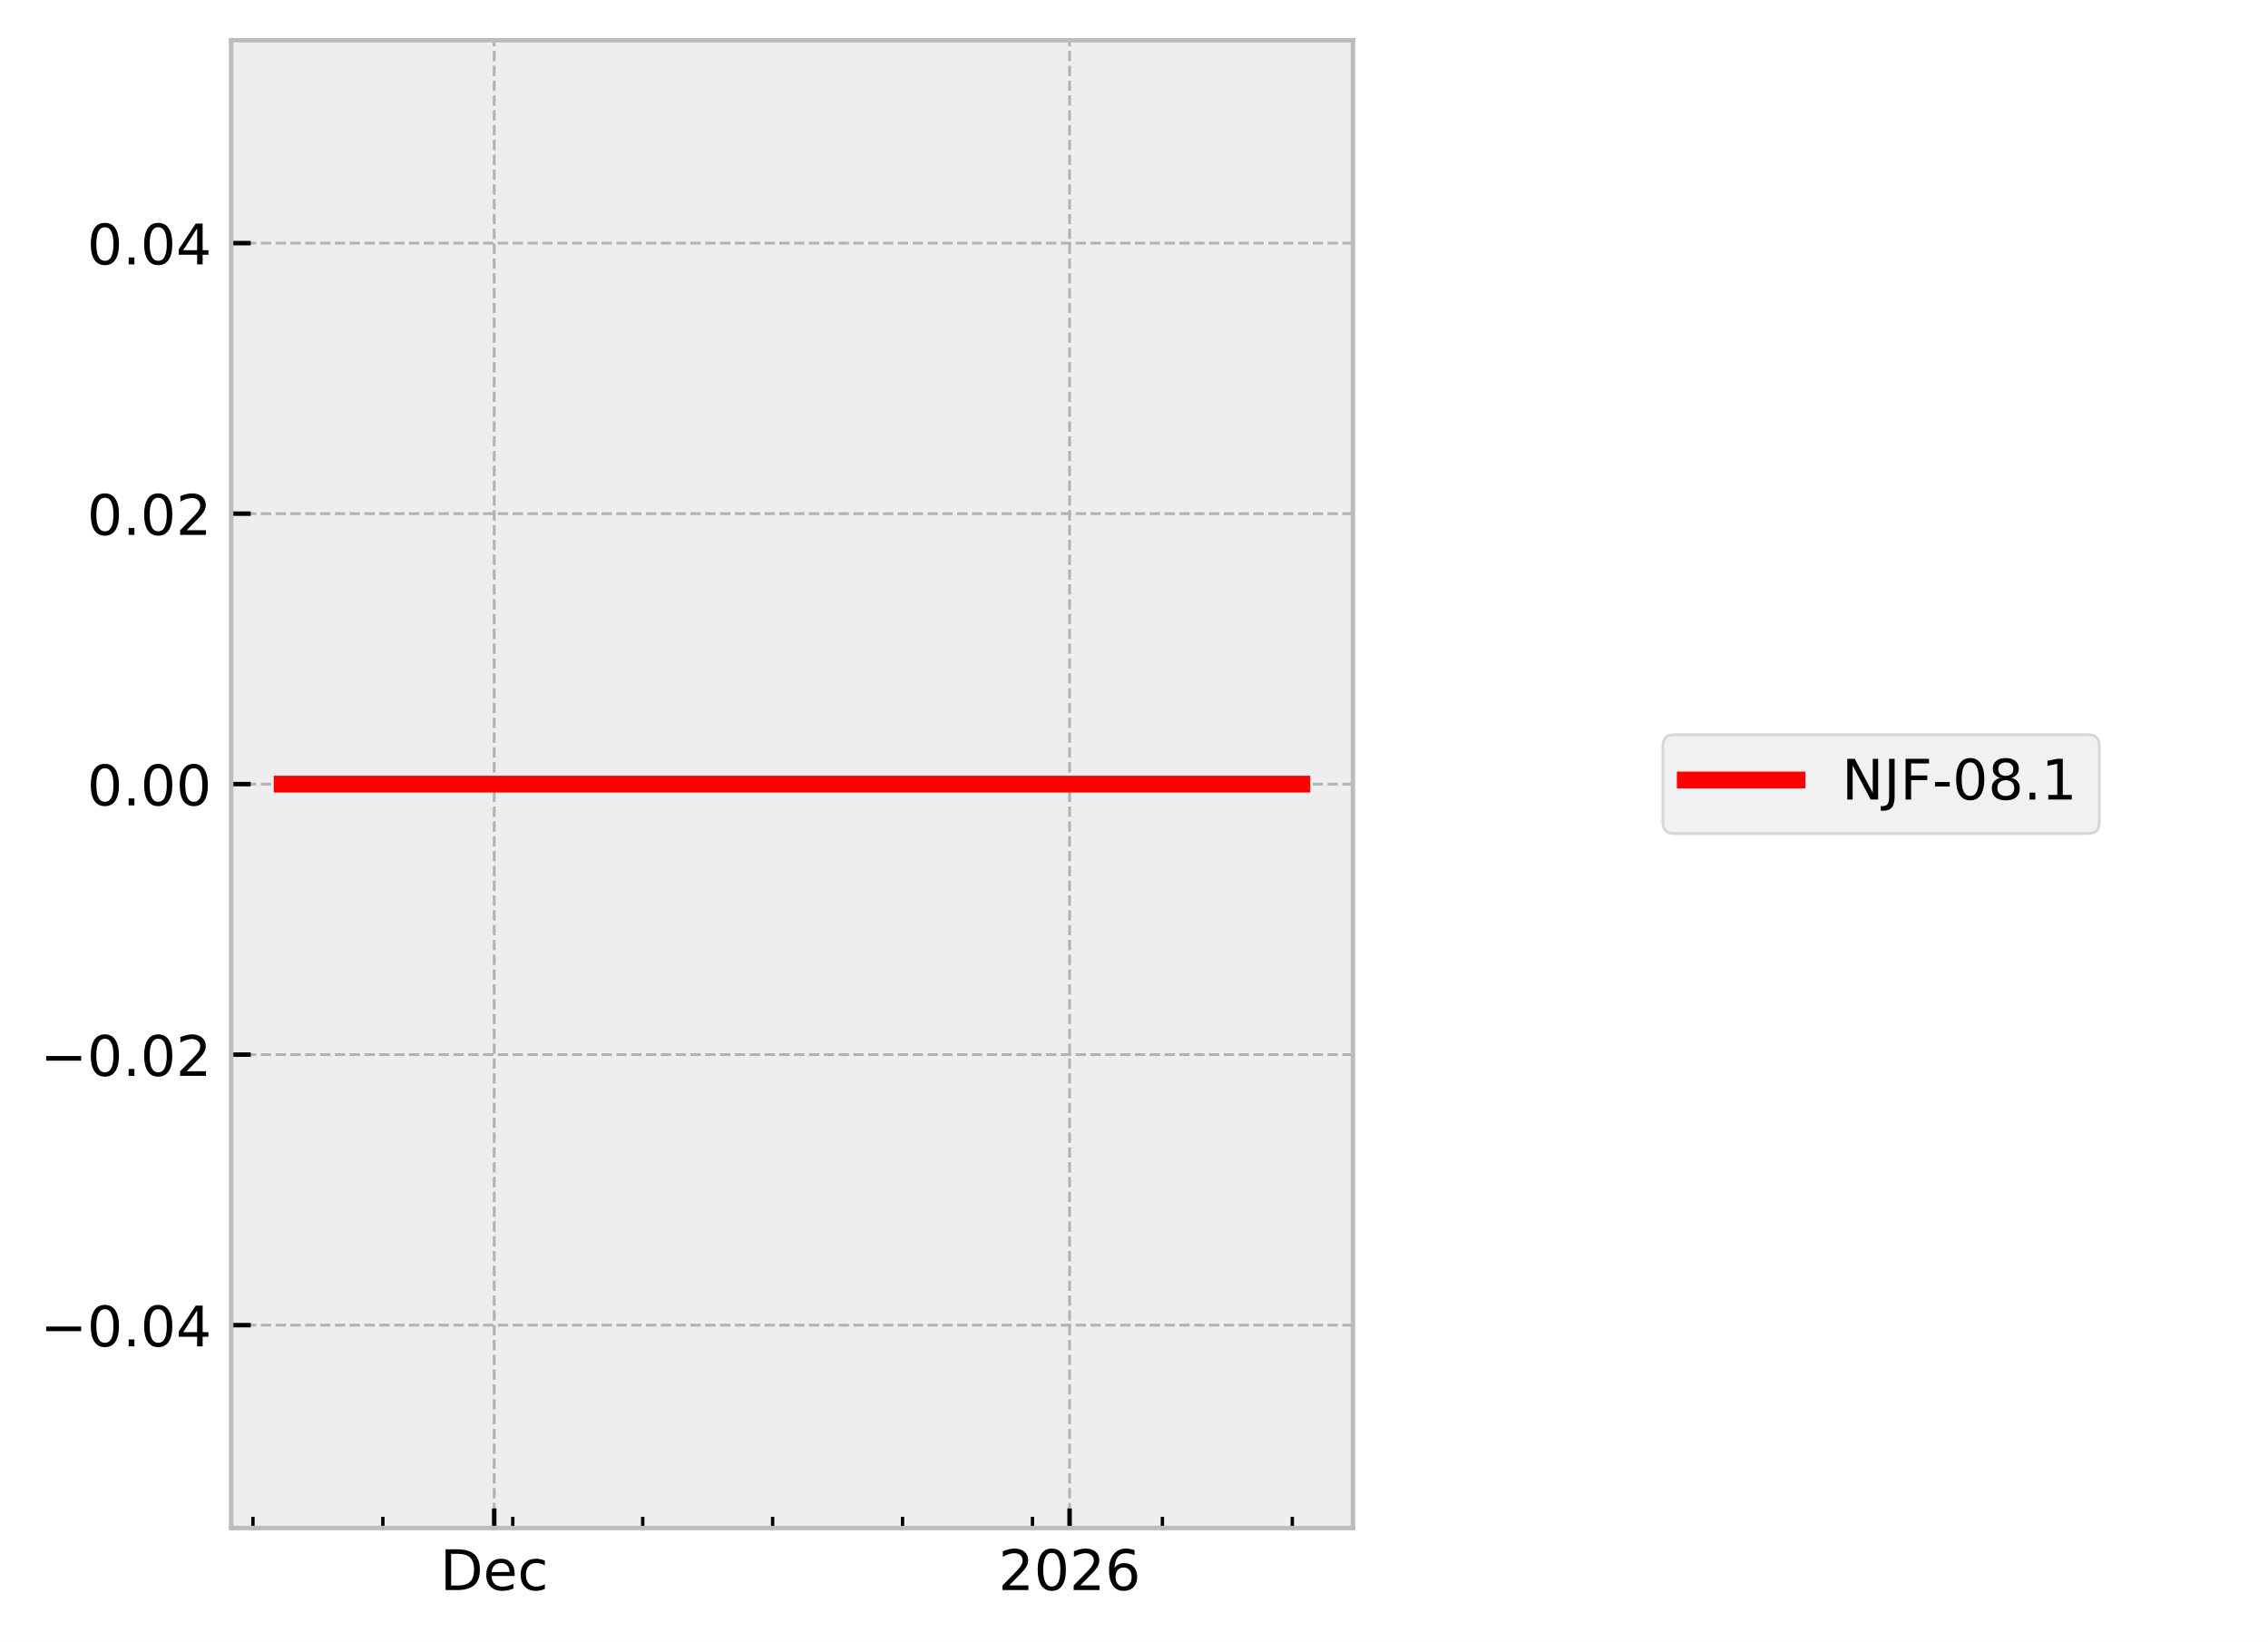
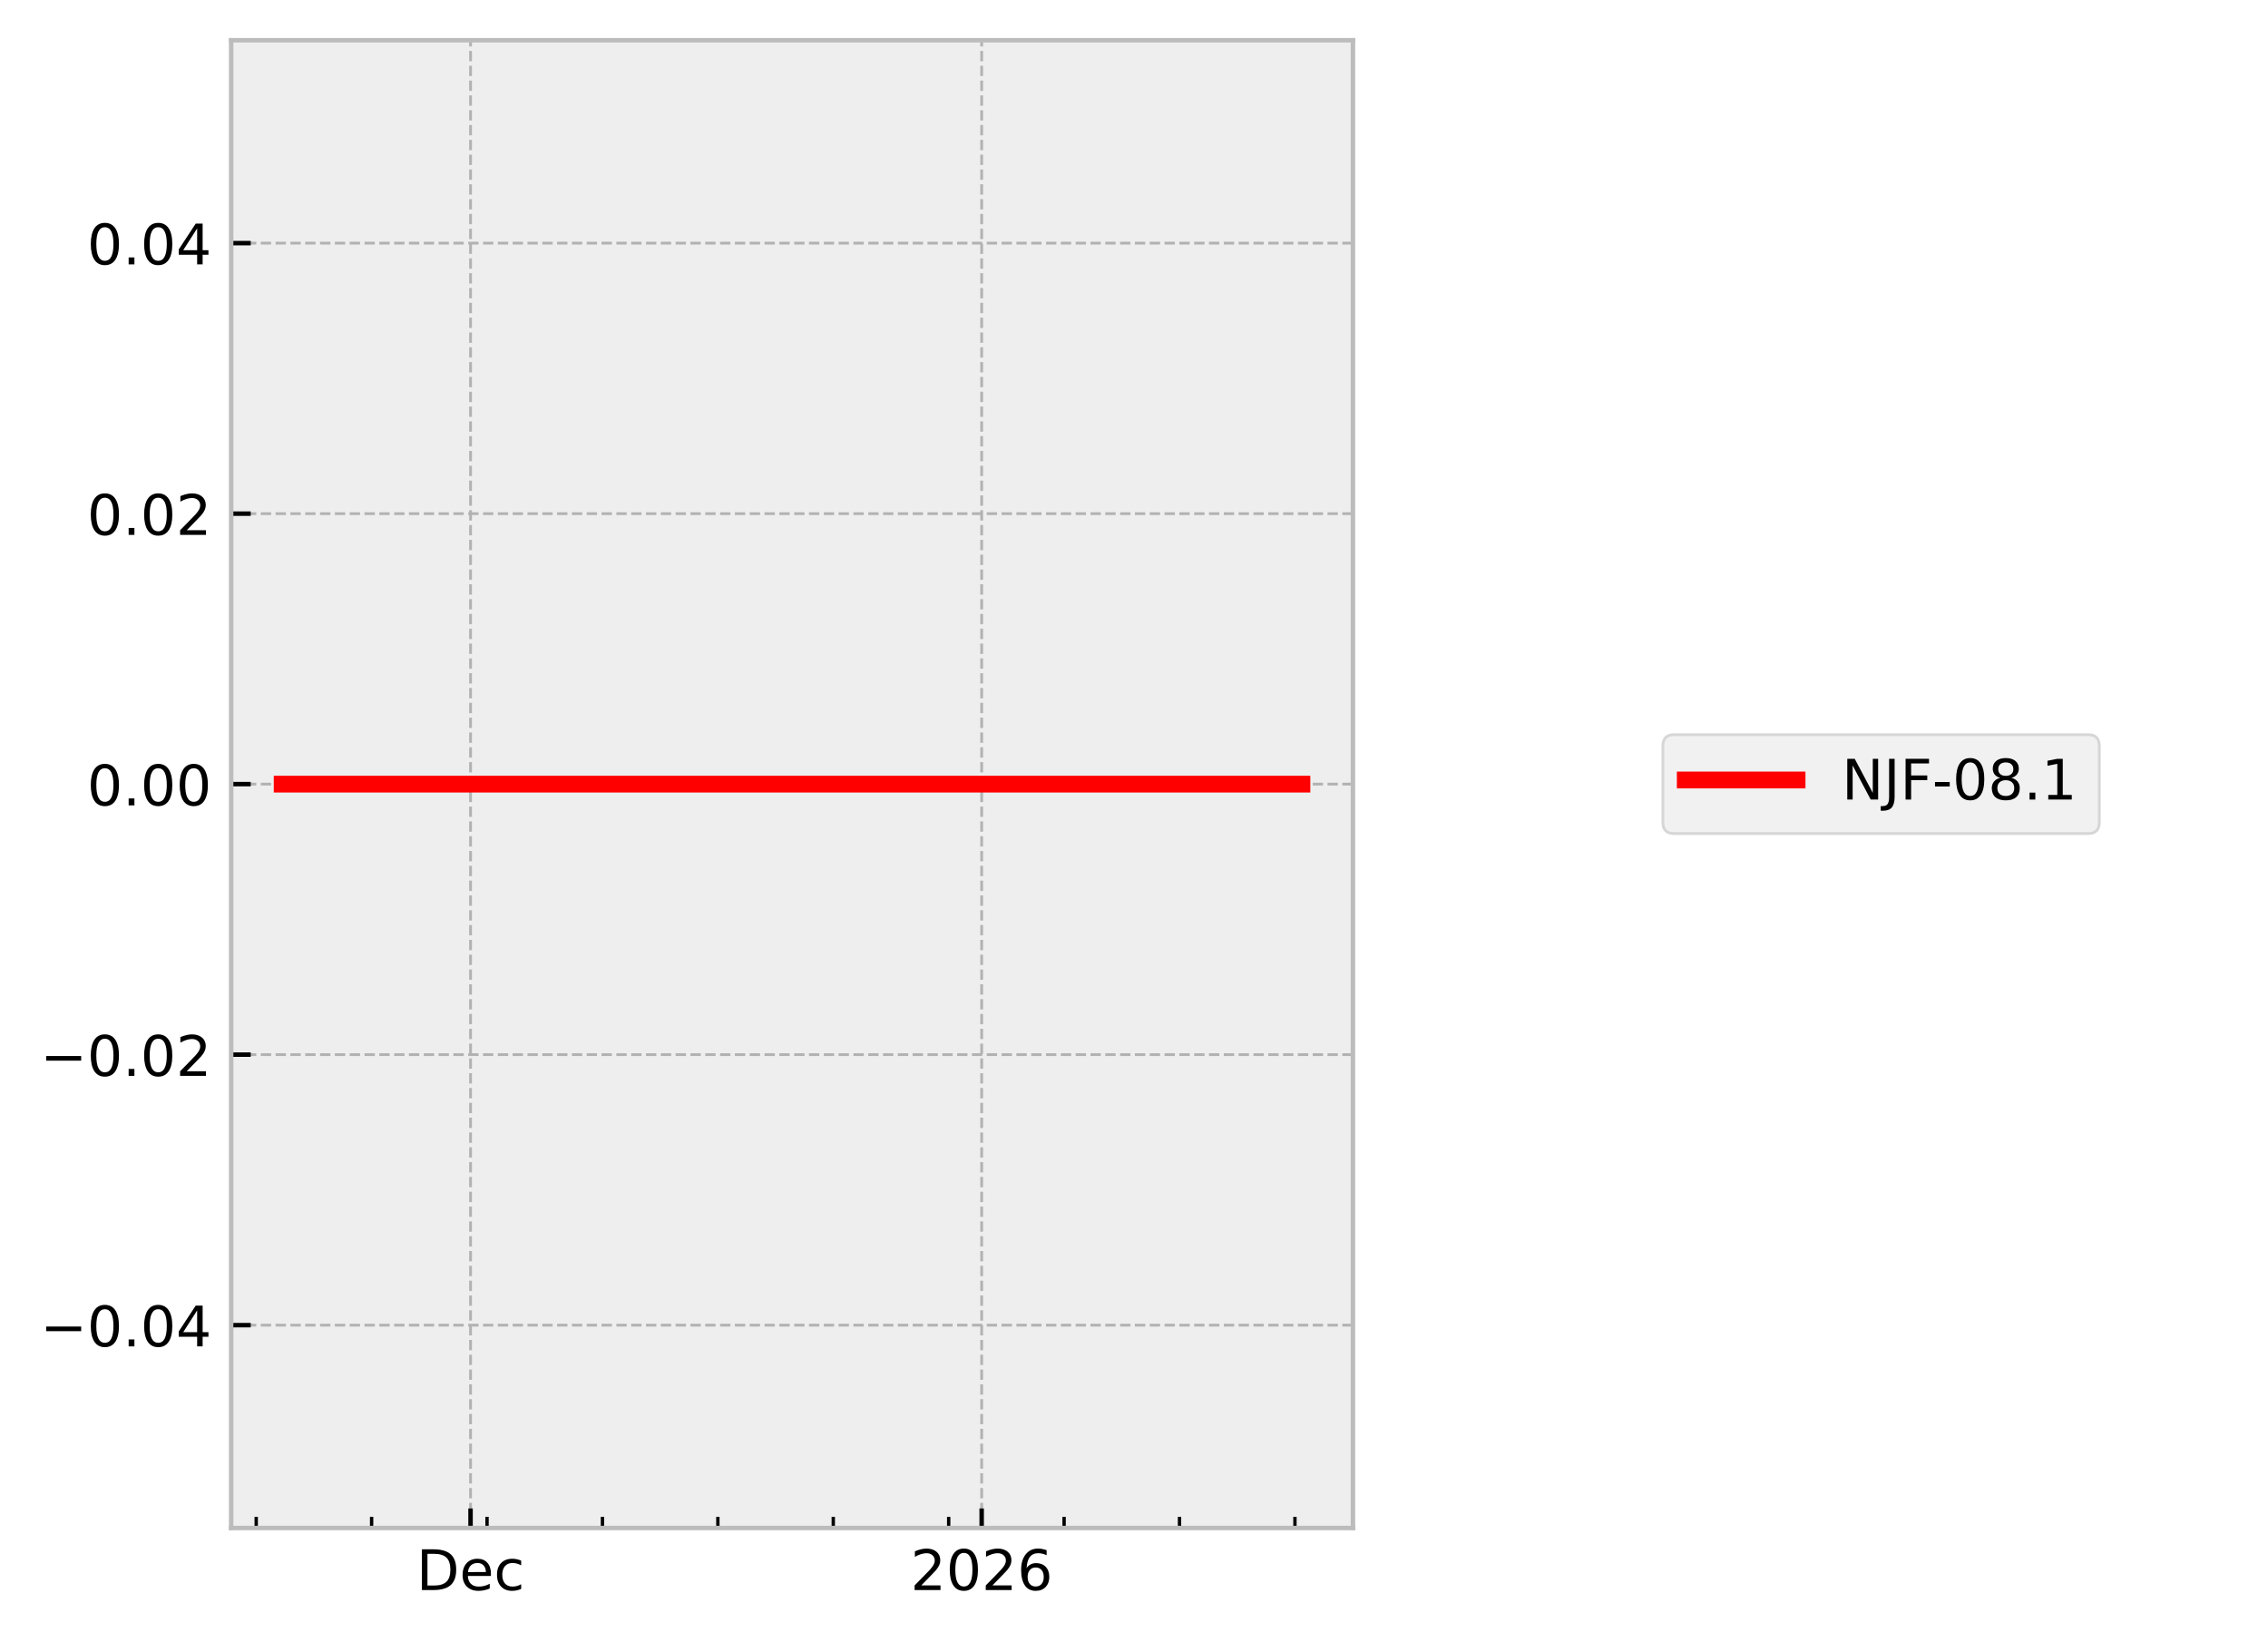
<svg xmlns="http://www.w3.org/2000/svg" xmlns:xlink="http://www.w3.org/1999/xlink" width="405.665pt" height="293.69pt" viewBox="0 0 405.665 293.69" version="1.1">
  <defs>
    <style type="text/css">*{stroke-linejoin: round; stroke-linecap: butt}</style>
  </defs>
  <g id="figure_1">
    <g id="patch_1">
      <path d="M 0 293.69  L 405.665 293.69  L 405.665 0  L 0 0  z " style="fill: #ffffff" />
    </g>
    <g id="axes_1">
      <g id="patch_2">
        <path d="M 41.345 273.312  L 241.991 273.312  L 241.991 7.2  L 41.345 7.2  z " style="fill: #eeeeee" />
      </g>
      <g id="matplotlib.axis_1">
        <g id="xtick_1">
          <g id="line2d_1">
-             <path d="M 88.399 273.312  L 88.399 7.2  " clip-path="url(#pc1209f1262)" style="fill: none; stroke-dasharray: 1.85,0.8; stroke-dashoffset: 0; stroke: #b2b2b2; stroke-width: 0.5" />
+             <path d="M 84.164 273.312  L 84.164 7.2  " clip-path="url(#pc0a0c9a1bd)" style="fill: none; stroke-dasharray: 1.85,0.8; stroke-dashoffset: 0; stroke: #b2b2b2; stroke-width: 0.5" />
          </g>
          <g id="line2d_2">
            <defs>
-               <path id="mbec8a4da70" d="M 0 0  L 0 -3.5  " style="stroke: #000000; stroke-width: 0.8" />
-             </defs>
-             <g>
-               <use xlink:href="#mbec8a4da70" x="88.399" y="273.312" style="stroke: #000000; stroke-width: 0.8" />
+               <path id="m7d94d6ba14" d="M 0 0  L 0 -3.5  " style="stroke: #000000; stroke-width: 0.8" />
+             </defs>
+             <g>
+               <use xlink:href="#m7d94d6ba14" x="84.164" y="273.312" style="stroke: #000000; stroke-width: 0.8" />
            </g>
          </g>
          <g id="text_1">
-             <g transform="translate(78.7233 284.4104) scale(0.1 -0.1)">
+             <g transform="translate(74.48792 284.4104) scale(0.1 -0.1)">
              <defs>
                <path id="DejaVuSans-44" d="M 1259 4147  L 1259 519  L 2022 519  Q 2988 519 3436 956  Q 3884 1394 3884 2338  Q 3884 3275 3436 3711  Q 2988 4147 2022 4147  L 1259 4147  z M 628 4666  L 1925 4666  Q 3281 4666 3915 4102  Q 4550 3538 4550 2338  Q 4550 1131 3912 565  Q 3275 0 1925 0  L 628 0  L 628 4666  z " transform="scale(0.015625)" />
                <path id="DejaVuSans-65" d="M 3597 1894  L 3597 1613  L 953 1613  Q 991 1019 1311 708  Q 1631 397 2203 397  Q 2534 397 2845 478  Q 3156 559 3463 722  L 3463 178  Q 3153 47 2828 -22  Q 2503 -91 2169 -91  Q 1331 -91 842 396  Q 353 884 353 1716  Q 353 2575 817 3079  Q 1281 3584 2069 3584  Q 2775 3584 3186 3129  Q 3597 2675 3597 1894  z M 3022 2063  Q 3016 2534 2758 2815  Q 2500 3097 2075 3097  Q 1594 3097 1305 2825  Q 1016 2553 972 2059  L 3022 2063  z " transform="scale(0.015625)" />
                <path id="DejaVuSans-63" d="M 3122 3366  L 3122 2828  Q 2878 2963 2633 3030  Q 2388 3097 2138 3097  Q 1578 3097 1268 2742  Q 959 2388 959 1747  Q 959 1106 1268 751  Q 1578 397 2138 397  Q 2388 397 2633 464  Q 2878 531 3122 666  L 3122 134  Q 2881 22 2623 -34  Q 2366 -91 2075 -91  Q 1284 -91 818 406  Q 353 903 353 1747  Q 353 2603 823 3093  Q 1294 3584 2113 3584  Q 2378 3584 2631 3529  Q 2884 3475 3122 3366  z " transform="scale(0.015625)" />
              </defs>
              <use xlink:href="#DejaVuSans-44" />
              <use xlink:href="#DejaVuSans-65" transform="translate(77.00195 0)" />
              <use xlink:href="#DejaVuSans-63" transform="translate(138.5254 0)" />
            </g>
          </g>
        </g>
        <g id="xtick_2">
          <g id="line2d_3">
-             <path d="M 191.311 273.312  L 191.311 7.2  " clip-path="url(#pc1209f1262)" style="fill: none; stroke-dasharray: 1.85,0.8; stroke-dashoffset: 0; stroke: #b2b2b2; stroke-width: 0.5" />
+             <path d="M 175.585 273.312  L 175.585 7.2  " clip-path="url(#pc0a0c9a1bd)" style="fill: none; stroke-dasharray: 1.85,0.8; stroke-dashoffset: 0; stroke: #b2b2b2; stroke-width: 0.5" />
          </g>
          <g id="line2d_4">
            <g>
-               <use xlink:href="#mbec8a4da70" x="191.311" y="273.312" style="stroke: #000000; stroke-width: 0.8" />
+               <use xlink:href="#m7d94d6ba14" x="175.585" y="273.312" style="stroke: #000000; stroke-width: 0.8" />
            </g>
          </g>
          <g id="text_2">
-             <g transform="translate(178.5859 284.4104) scale(0.1 -0.1)">
+             <g transform="translate(162.8601 284.4104) scale(0.1 -0.1)">
              <defs>
                <path id="DejaVuSans-32" d="M 1228 531  L 3431 531  L 3431 0  L 469 0  L 469 531  Q 828 903 1448 1529  Q 2069 2156 2228 2338  Q 2531 2678 2651 2914  Q 2772 3150 2772 3378  Q 2772 3750 2511 3984  Q 2250 4219 1831 4219  Q 1534 4219 1204 4116  Q 875 4013 500 3803  L 500 4441  Q 881 4594 1212 4672  Q 1544 4750 1819 4750  Q 2544 4750 2975 4387  Q 3406 4025 3406 3419  Q 3406 3131 3298 2873  Q 3191 2616 2906 2266  Q 2828 2175 2409 1742  Q 1991 1309 1228 531  z " transform="scale(0.015625)" />
                <path id="DejaVuSans-30" d="M 2034 4250  Q 1547 4250 1301 3770  Q 1056 3291 1056 2328  Q 1056 1369 1301 889  Q 1547 409 2034 409  Q 2525 409 2770 889  Q 3016 1369 3016 2328  Q 3016 3291 2770 3770  Q 2525 4250 2034 4250  z M 2034 4750  Q 2819 4750 3233 4129  Q 3647 3509 3647 2328  Q 3647 1150 3233 529  Q 2819 -91 2034 -91  Q 1250 -91 836 529  Q 422 1150 422 2328  Q 422 3509 836 4129  Q 1250 4750 2034 4750  z " transform="scale(0.015625)" />
                <path id="DejaVuSans-36" d="M 2113 2584  Q 1688 2584 1439 2293  Q 1191 2003 1191 1497  Q 1191 994 1439 701  Q 1688 409 2113 409  Q 2538 409 2786 701  Q 3034 994 3034 1497  Q 3034 2003 2786 2293  Q 2538 2584 2113 2584  z M 3366 4563  L 3366 3988  Q 3128 4100 2886 4159  Q 2644 4219 2406 4219  Q 1781 4219 1451 3797  Q 1122 3375 1075 2522  Q 1259 2794 1537 2939  Q 1816 3084 2150 3084  Q 2853 3084 3261 2657  Q 3669 2231 3669 1497  Q 3669 778 3244 343  Q 2819 -91 2113 -91  Q 1303 -91 875 529  Q 447 1150 447 2328  Q 447 3434 972 4092  Q 1497 4750 2381 4750  Q 2619 4750 2861 4703  Q 3103 4656 3366 4563  z " transform="scale(0.015625)" />
              </defs>
              <use xlink:href="#DejaVuSans-32" />
              <use xlink:href="#DejaVuSans-30" transform="translate(63.62305 0)" />
              <use xlink:href="#DejaVuSans-32" transform="translate(127.2461 0)" />
              <use xlink:href="#DejaVuSans-36" transform="translate(190.8691 0)" />
            </g>
          </g>
        </g>
        <g id="xtick_3">
          <g id="line2d_5">
            <defs>
-               <path id="m18820ad641" d="M 0 0  L 0 -2  " style="stroke: #000000; stroke-width: 0.6" />
-             </defs>
-             <g>
-               <use xlink:href="#m18820ad641" x="45.243" y="273.312" style="stroke: #000000; stroke-width: 0.6" />
+               <path id="m3d282c33aa" d="M 0 0  L 0 -2  " style="stroke: #000000; stroke-width: 0.6" />
+             </defs>
+             <g>
+               <use xlink:href="#m3d282c33aa" x="45.826" y="273.312" style="stroke: #000000; stroke-width: 0.6" />
            </g>
          </g>
        </g>
        <g id="xtick_4">
          <g id="line2d_6">
            <g>
-               <use xlink:href="#m18820ad641" x="68.481" y="273.312" style="stroke: #000000; stroke-width: 0.6" />
+               <use xlink:href="#m3d282c33aa" x="66.469" y="273.312" style="stroke: #000000; stroke-width: 0.6" />
            </g>
          </g>
        </g>
        <g id="xtick_5">
          <g id="line2d_7">
            <g>
-               <use xlink:href="#m18820ad641" x="91.719" y="273.312" style="stroke: #000000; stroke-width: 0.6" />
+               <use xlink:href="#m3d282c33aa" x="87.113" y="273.312" style="stroke: #000000; stroke-width: 0.6" />
            </g>
          </g>
        </g>
        <g id="xtick_6">
          <g id="line2d_8">
            <g>
-               <use xlink:href="#m18820ad641" x="114.957" y="273.312" style="stroke: #000000; stroke-width: 0.6" />
+               <use xlink:href="#m3d282c33aa" x="107.756" y="273.312" style="stroke: #000000; stroke-width: 0.6" />
            </g>
          </g>
        </g>
        <g id="xtick_7">
          <g id="line2d_9">
            <g>
-               <use xlink:href="#m18820ad641" x="138.195" y="273.312" style="stroke: #000000; stroke-width: 0.6" />
+               <use xlink:href="#m3d282c33aa" x="128.4" y="273.312" style="stroke: #000000; stroke-width: 0.6" />
            </g>
          </g>
        </g>
        <g id="xtick_8">
          <g id="line2d_10">
            <g>
-               <use xlink:href="#m18820ad641" x="161.433" y="273.312" style="stroke: #000000; stroke-width: 0.6" />
+               <use xlink:href="#m3d282c33aa" x="149.043" y="273.312" style="stroke: #000000; stroke-width: 0.6" />
            </g>
          </g>
        </g>
        <g id="xtick_9">
          <g id="line2d_11">
            <g>
-               <use xlink:href="#m18820ad641" x="184.671" y="273.312" style="stroke: #000000; stroke-width: 0.6" />
+               <use xlink:href="#m3d282c33aa" x="169.687" y="273.312" style="stroke: #000000; stroke-width: 0.6" />
            </g>
          </g>
        </g>
        <g id="xtick_10">
          <g id="line2d_12">
            <g>
-               <use xlink:href="#m18820ad641" x="207.91" y="273.312" style="stroke: #000000; stroke-width: 0.6" />
+               <use xlink:href="#m3d282c33aa" x="190.33" y="273.312" style="stroke: #000000; stroke-width: 0.6" />
            </g>
          </g>
        </g>
        <g id="xtick_11">
          <g id="line2d_13">
            <g>
-               <use xlink:href="#m18820ad641" x="231.148" y="273.312" style="stroke: #000000; stroke-width: 0.6" />
+               <use xlink:href="#m3d282c33aa" x="210.974" y="273.312" style="stroke: #000000; stroke-width: 0.6" />
+             </g>
+           </g>
+         </g>
+         <g id="xtick_12">
+           <g id="line2d_14">
+             <g>
+               <use xlink:href="#m3d282c33aa" x="231.618" y="273.312" style="stroke: #000000; stroke-width: 0.6" />
            </g>
          </g>
        </g>
      </g>
      <g id="matplotlib.axis_2">
        <g id="ytick_1">
-           <g id="line2d_14">
-             <path d="M 41.345 237.024  L 241.991 237.024  " clip-path="url(#pc1209f1262)" style="fill: none; stroke-dasharray: 1.85,0.8; stroke-dashoffset: 0; stroke: #b2b2b2; stroke-width: 0.5" />
-           </g>
          <g id="line2d_15">
-             <defs>
-               <path id="m0ecfaf8859" d="M 0 0  L 3.5 0  " style="stroke: #000000; stroke-width: 0.8" />
-             </defs>
-             <g>
-               <use xlink:href="#m0ecfaf8859" x="41.345" y="237.024" style="stroke: #000000; stroke-width: 0.8" />
+             <path d="M 41.345 237.024  L 241.991 237.024  " clip-path="url(#pc0a0c9a1bd)" style="fill: none; stroke-dasharray: 1.85,0.8; stroke-dashoffset: 0; stroke: #b2b2b2; stroke-width: 0.5" />
+           </g>
+           <g id="line2d_16">
+             <defs>
+               <path id="md3c10283f1" d="M 0 0  L 3.5 0  " style="stroke: #000000; stroke-width: 0.8" />
+             </defs>
+             <g>
+               <use xlink:href="#md3c10283f1" x="41.345" y="237.024" style="stroke: #000000; stroke-width: 0.8" />
            </g>
          </g>
          <g id="text_3">
            <g transform="translate(7.2 240.8232) scale(0.1 -0.1)">
              <defs>
                <path id="DejaVuSans-2212" d="M 678 2272  L 4684 2272  L 4684 1741  L 678 1741  L 678 2272  z " transform="scale(0.015625)" />
                <path id="DejaVuSans-2e" d="M 684 794  L 1344 794  L 1344 0  L 684 0  L 684 794  z " transform="scale(0.015625)" />
                <path id="DejaVuSans-34" d="M 2419 4116  L 825 1625  L 2419 1625  L 2419 4116  z M 2253 4666  L 3047 4666  L 3047 1625  L 3713 1625  L 3713 1100  L 3047 1100  L 3047 0  L 2419 0  L 2419 1100  L 313 1100  L 313 1709  L 2253 4666  z " transform="scale(0.015625)" />
              </defs>
              <use xlink:href="#DejaVuSans-2212" />
              <use xlink:href="#DejaVuSans-30" transform="translate(83.78906 0)" />
              <use xlink:href="#DejaVuSans-2e" transform="translate(147.4121 0)" />
              <use xlink:href="#DejaVuSans-30" transform="translate(179.1992 0)" />
              <use xlink:href="#DejaVuSans-34" transform="translate(242.8223 0)" />
            </g>
          </g>
        </g>
        <g id="ytick_2">
-           <g id="line2d_16">
-             <path d="M 41.345 188.64  L 241.991 188.64  " clip-path="url(#pc1209f1262)" style="fill: none; stroke-dasharray: 1.85,0.8; stroke-dashoffset: 0; stroke: #b2b2b2; stroke-width: 0.5" />
-           </g>
          <g id="line2d_17">
-             <g>
-               <use xlink:href="#m0ecfaf8859" x="41.345" y="188.64" style="stroke: #000000; stroke-width: 0.8" />
+             <path d="M 41.345 188.64  L 241.991 188.64  " clip-path="url(#pc0a0c9a1bd)" style="fill: none; stroke-dasharray: 1.85,0.8; stroke-dashoffset: 0; stroke: #b2b2b2; stroke-width: 0.5" />
+           </g>
+           <g id="line2d_18">
+             <g>
+               <use xlink:href="#md3c10283f1" x="41.345" y="188.64" style="stroke: #000000; stroke-width: 0.8" />
            </g>
          </g>
          <g id="text_4">
            <g transform="translate(7.2 192.4392) scale(0.1 -0.1)">
              <use xlink:href="#DejaVuSans-2212" />
              <use xlink:href="#DejaVuSans-30" transform="translate(83.78906 0)" />
              <use xlink:href="#DejaVuSans-2e" transform="translate(147.4121 0)" />
              <use xlink:href="#DejaVuSans-30" transform="translate(179.1992 0)" />
              <use xlink:href="#DejaVuSans-32" transform="translate(242.8223 0)" />
            </g>
          </g>
        </g>
        <g id="ytick_3">
-           <g id="line2d_18">
-             <path d="M 41.345 140.256  L 241.991 140.256  " clip-path="url(#pc1209f1262)" style="fill: none; stroke-dasharray: 1.85,0.8; stroke-dashoffset: 0; stroke: #b2b2b2; stroke-width: 0.5" />
-           </g>
          <g id="line2d_19">
-             <g>
-               <use xlink:href="#m0ecfaf8859" x="41.345" y="140.256" style="stroke: #000000; stroke-width: 0.8" />
+             <path d="M 41.345 140.256  L 241.991 140.256  " clip-path="url(#pc0a0c9a1bd)" style="fill: none; stroke-dasharray: 1.85,0.8; stroke-dashoffset: 0; stroke: #b2b2b2; stroke-width: 0.5" />
+           </g>
+           <g id="line2d_20">
+             <g>
+               <use xlink:href="#md3c10283f1" x="41.345" y="140.256" style="stroke: #000000; stroke-width: 0.8" />
            </g>
          </g>
          <g id="text_5">
            <g transform="translate(15.57969 144.0552) scale(0.1 -0.1)">
              <use xlink:href="#DejaVuSans-30" />
              <use xlink:href="#DejaVuSans-2e" transform="translate(63.62305 0)" />
              <use xlink:href="#DejaVuSans-30" transform="translate(95.41016 0)" />
              <use xlink:href="#DejaVuSans-30" transform="translate(159.0332 0)" />
            </g>
          </g>
        </g>
        <g id="ytick_4">
-           <g id="line2d_20">
-             <path d="M 41.345 91.872  L 241.991 91.872  " clip-path="url(#pc1209f1262)" style="fill: none; stroke-dasharray: 1.85,0.8; stroke-dashoffset: 0; stroke: #b2b2b2; stroke-width: 0.5" />
-           </g>
          <g id="line2d_21">
-             <g>
-               <use xlink:href="#m0ecfaf8859" x="41.345" y="91.872" style="stroke: #000000; stroke-width: 0.8" />
+             <path d="M 41.345 91.872  L 241.991 91.872  " clip-path="url(#pc0a0c9a1bd)" style="fill: none; stroke-dasharray: 1.85,0.8; stroke-dashoffset: 0; stroke: #b2b2b2; stroke-width: 0.5" />
+           </g>
+           <g id="line2d_22">
+             <g>
+               <use xlink:href="#md3c10283f1" x="41.345" y="91.872" style="stroke: #000000; stroke-width: 0.8" />
            </g>
          </g>
          <g id="text_6">
            <g transform="translate(15.57969 95.67122) scale(0.1 -0.1)">
              <use xlink:href="#DejaVuSans-30" />
              <use xlink:href="#DejaVuSans-2e" transform="translate(63.62305 0)" />
              <use xlink:href="#DejaVuSans-30" transform="translate(95.41016 0)" />
              <use xlink:href="#DejaVuSans-32" transform="translate(159.0332 0)" />
            </g>
          </g>
        </g>
        <g id="ytick_5">
-           <g id="line2d_22">
-             <path d="M 41.345 43.488  L 241.991 43.488  " clip-path="url(#pc1209f1262)" style="fill: none; stroke-dasharray: 1.85,0.8; stroke-dashoffset: 0; stroke: #b2b2b2; stroke-width: 0.5" />
-           </g>
          <g id="line2d_23">
-             <g>
-               <use xlink:href="#m0ecfaf8859" x="41.345" y="43.488" style="stroke: #000000; stroke-width: 0.8" />
+             <path d="M 41.345 43.488  L 241.991 43.488  " clip-path="url(#pc0a0c9a1bd)" style="fill: none; stroke-dasharray: 1.85,0.8; stroke-dashoffset: 0; stroke: #b2b2b2; stroke-width: 0.5" />
+           </g>
+           <g id="line2d_24">
+             <g>
+               <use xlink:href="#md3c10283f1" x="41.345" y="43.488" style="stroke: #000000; stroke-width: 0.8" />
            </g>
          </g>
          <g id="text_7">
            <g transform="translate(15.57969 47.28722) scale(0.1 -0.1)">
              <use xlink:href="#DejaVuSans-30" />
              <use xlink:href="#DejaVuSans-2e" transform="translate(63.62305 0)" />
              <use xlink:href="#DejaVuSans-30" transform="translate(95.41016 0)" />
              <use xlink:href="#DejaVuSans-34" transform="translate(159.0332 0)" />
            </g>
          </g>
        </g>
      </g>
-       <g id="line2d_24">
-         <path d="M 50.466 140.256  L 53.394 140.256  L 66.326 140.256  L 67.24 140.256  L 70.47 140.256  L 76.948 140.256  L 76.963 140.256  L 77.056 140.256  L 116.118 140.256  L 232.862 140.256  L 232.871 140.256  " clip-path="url(#pc1209f1262)" style="fill: none; stroke: #ff0000; stroke-width: 3; stroke-linecap: square" />
+       <g id="line2d_25">
+         <path d="M 50.466 140.256  L 53.067 140.256  L 64.555 140.256  L 65.367 140.256  L 68.236 140.256  L 73.991 140.256  L 74.005 140.256  L 74.087 140.256  L 108.787 140.256  L 212.497 140.256  L 232.734 140.256  L 232.871 140.256  " clip-path="url(#pc0a0c9a1bd)" style="fill: none; stroke: #ff0000; stroke-width: 3; stroke-linecap: square" />
      </g>
      <g id="patch_3">
        <path d="M 41.345 273.312  L 41.345 7.2  " style="fill: none; stroke: #bcbcbc; stroke-width: 0.8; stroke-linejoin: miter; stroke-linecap: square" />
      </g>
      <g id="patch_4">
        <path d="M 241.991 273.312  L 241.991 7.2  " style="fill: none; stroke: #bcbcbc; stroke-width: 0.8; stroke-linejoin: miter; stroke-linecap: square" />
      </g>
      <g id="patch_5">
        <path d="M 41.345 273.312  L 241.991 273.312  " style="fill: none; stroke: #bcbcbc; stroke-width: 0.8; stroke-linejoin: miter; stroke-linecap: square" />
      </g>
      <g id="patch_6">
        <path d="M 41.345 7.2  L 241.991 7.2  " style="fill: none; stroke: #bcbcbc; stroke-width: 0.8; stroke-linejoin: miter; stroke-linecap: square" />
      </g>
    </g>
    <g id="axes_2">
      <g id="legend_1">
        <g id="patch_7">
          <path d="M 299.433 149.095  L 373.489 149.095  Q 375.489 149.095 375.489 147.095  L 375.489 133.417  Q 375.489 131.417 373.489 131.417  L 299.433 131.417  Q 297.433 131.417 297.433 133.417  L 297.433 147.095  Q 297.433 149.095 299.433 149.095  z " style="fill: #eeeeee; opacity: 0.8; stroke: #cccccc; stroke-width: 0.5; stroke-linejoin: miter" />
        </g>
-         <g id="line2d_25">
+         <g id="line2d_26">
          <path d="M 301.433 139.515  L 311.433 139.515  L 321.433 139.515  " style="fill: none; stroke: #ff0000; stroke-width: 3; stroke-linecap: square" />
        </g>
        <g id="text_8">
          <g transform="translate(329.4329 143.0154) scale(0.1 -0.1)">
            <defs>
              <path id="DejaVuSans-4e" d="M 628 4666  L 1478 4666  L 3547 763  L 3547 4666  L 4159 4666  L 4159 0  L 3309 0  L 1241 3903  L 1241 0  L 628 0  L 628 4666  z " transform="scale(0.015625)" />
              <path id="DejaVuSans-4a" d="M 628 4666  L 1259 4666  L 1259 325  Q 1259 -519 939 -900  Q 619 -1281 -91 -1281  L -331 -1281  L -331 -750  L -134 -750  Q 284 -750 456 -515  Q 628 -281 628 325  L 628 4666  z " transform="scale(0.015625)" />
              <path id="DejaVuSans-46" d="M 628 4666  L 3309 4666  L 3309 4134  L 1259 4134  L 1259 2759  L 3109 2759  L 3109 2228  L 1259 2228  L 1259 0  L 628 0  L 628 4666  z " transform="scale(0.015625)" />
              <path id="DejaVuSans-2d" d="M 313 2009  L 1997 2009  L 1997 1497  L 313 1497  L 313 2009  z " transform="scale(0.015625)" />
              <path id="DejaVuSans-38" d="M 2034 2216  Q 1584 2216 1326 1975  Q 1069 1734 1069 1313  Q 1069 891 1326 650  Q 1584 409 2034 409  Q 2484 409 2743 651  Q 3003 894 3003 1313  Q 3003 1734 2745 1975  Q 2488 2216 2034 2216  z M 1403 2484  Q 997 2584 770 2862  Q 544 3141 544 3541  Q 544 4100 942 4425  Q 1341 4750 2034 4750  Q 2731 4750 3128 4425  Q 3525 4100 3525 3541  Q 3525 3141 3298 2862  Q 3072 2584 2669 2484  Q 3125 2378 3379 2068  Q 3634 1759 3634 1313  Q 3634 634 3220 271  Q 2806 -91 2034 -91  Q 1263 -91 848 271  Q 434 634 434 1313  Q 434 1759 690 2068  Q 947 2378 1403 2484  z M 1172 3481  Q 1172 3119 1398 2916  Q 1625 2713 2034 2713  Q 2441 2713 2670 2916  Q 2900 3119 2900 3481  Q 2900 3844 2670 4047  Q 2441 4250 2034 4250  Q 1625 4250 1398 4047  Q 1172 3844 1172 3481  z " transform="scale(0.015625)" />
              <path id="DejaVuSans-31" d="M 794 531  L 1825 531  L 1825 4091  L 703 3866  L 703 4441  L 1819 4666  L 2450 4666  L 2450 531  L 3481 531  L 3481 0  L 794 0  L 794 531  z " transform="scale(0.015625)" />
            </defs>
            <use xlink:href="#DejaVuSans-4e" />
            <use xlink:href="#DejaVuSans-4a" transform="translate(74.80469 0)" />
            <use xlink:href="#DejaVuSans-46" transform="translate(104.2969 0)" />
            <use xlink:href="#DejaVuSans-2d" transform="translate(161.8164 0)" />
            <use xlink:href="#DejaVuSans-30" transform="translate(197.9004 0)" />
            <use xlink:href="#DejaVuSans-38" transform="translate(261.5234 0)" />
            <use xlink:href="#DejaVuSans-2e" transform="translate(325.1465 0)" />
            <use xlink:href="#DejaVuSans-31" transform="translate(356.9336 0)" />
          </g>
        </g>
      </g>
    </g>
  </g>
  <defs>
-     <clipPath id="pc1209f1262">
+     <clipPath id="pc0a0c9a1bd">
      <rect x="41.345" y="7.2" width="200.646" height="266.112" />
    </clipPath>
  </defs>
</svg>
